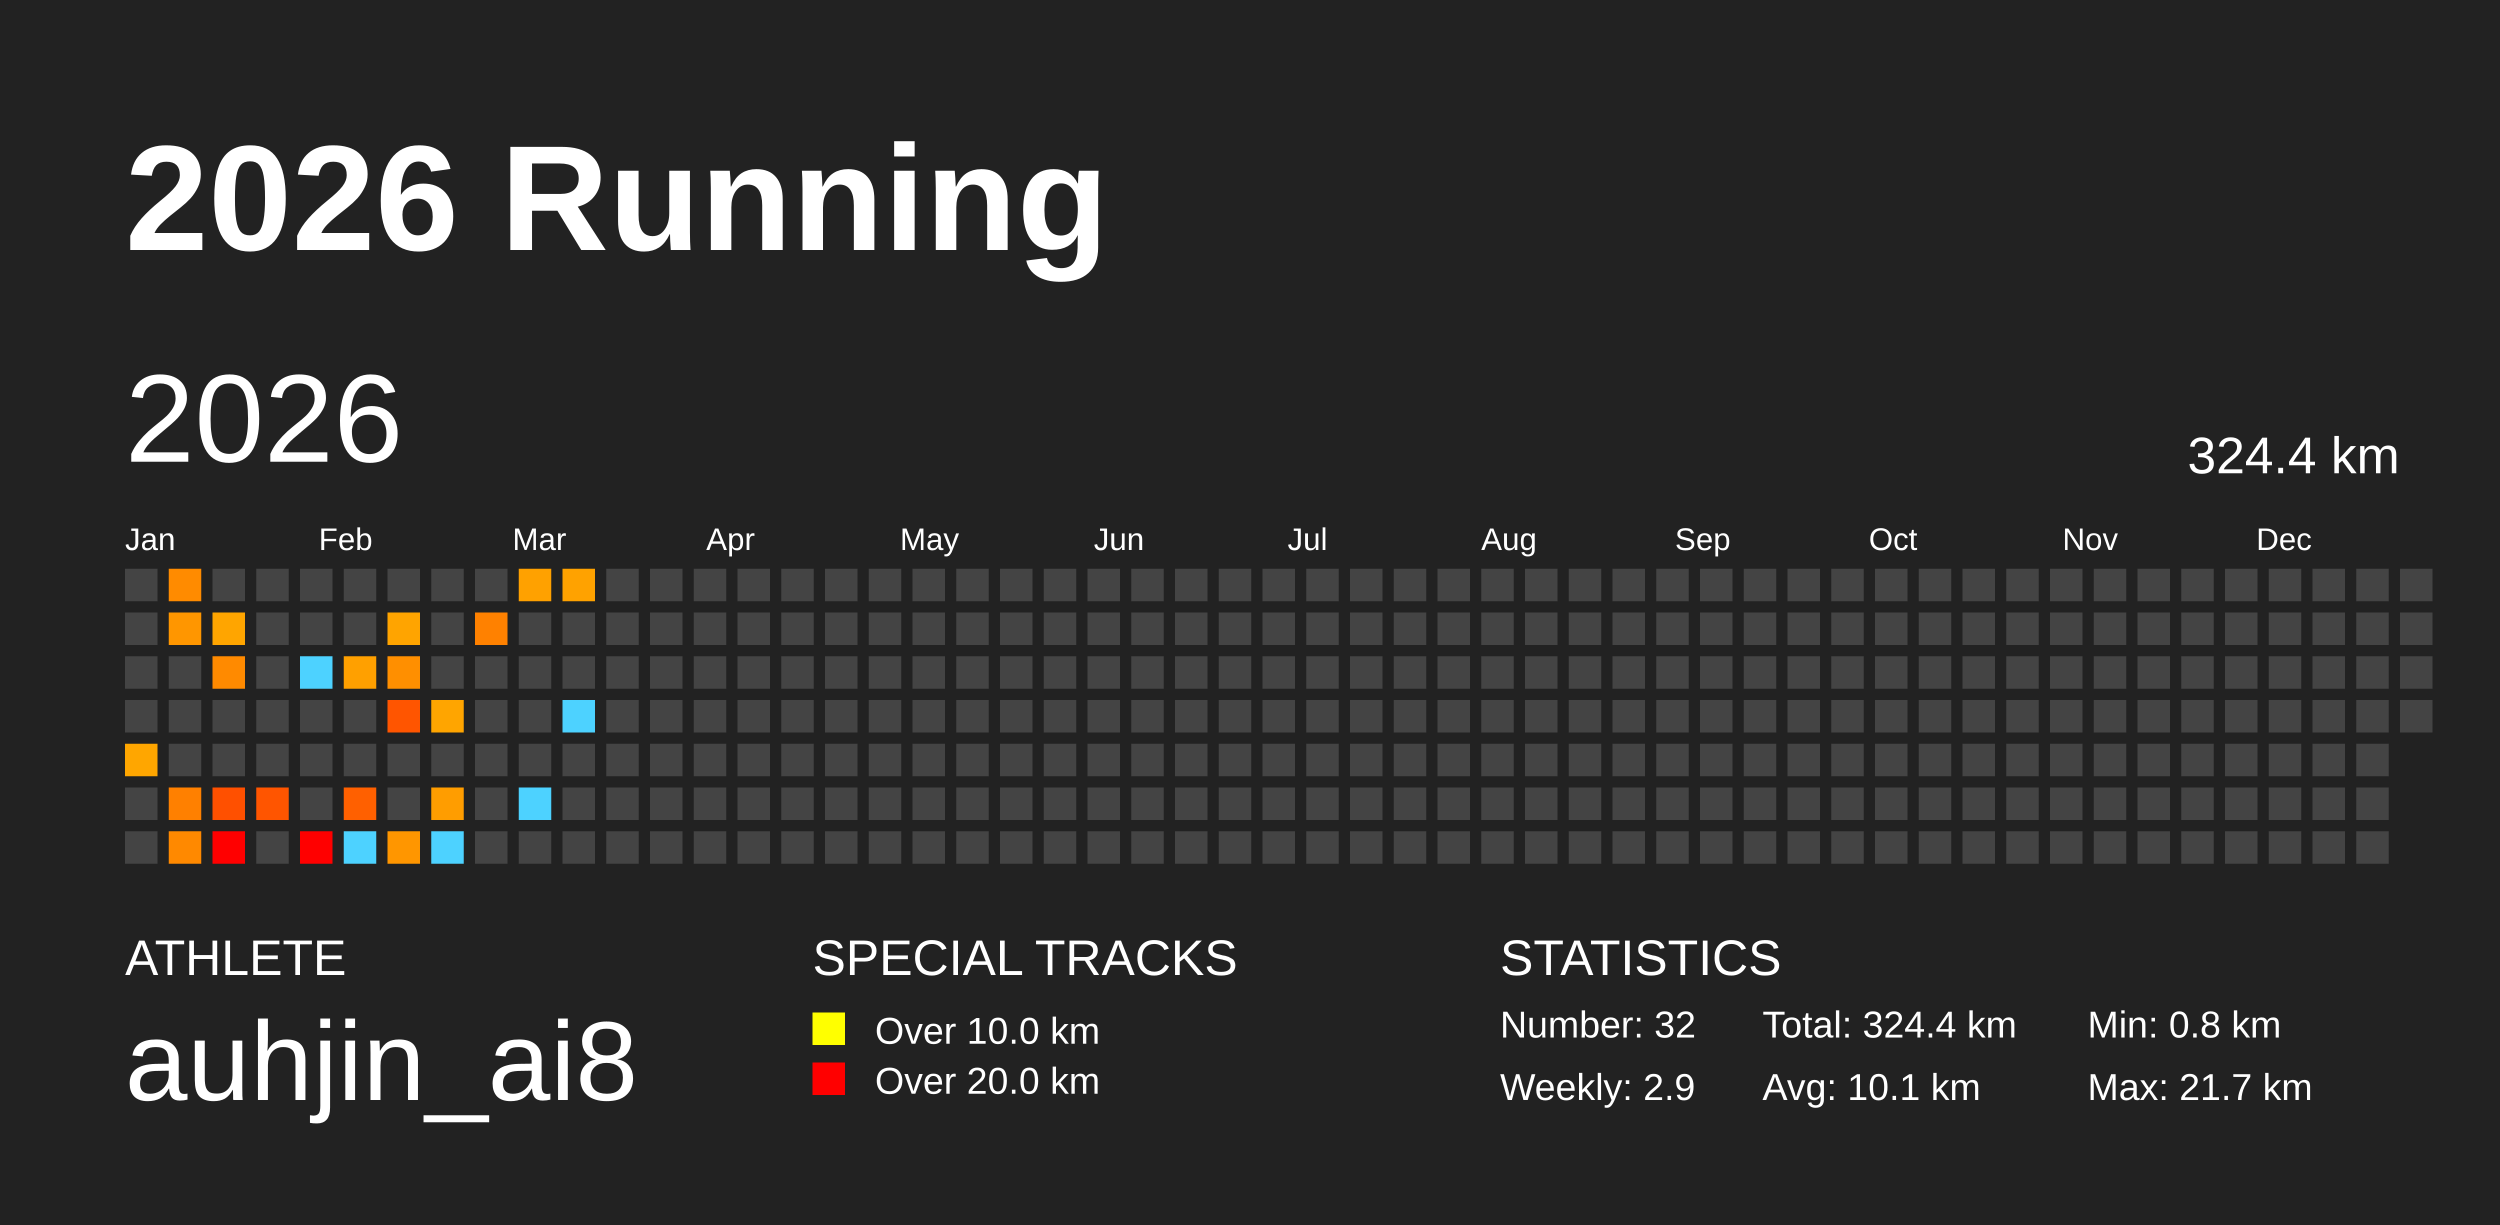
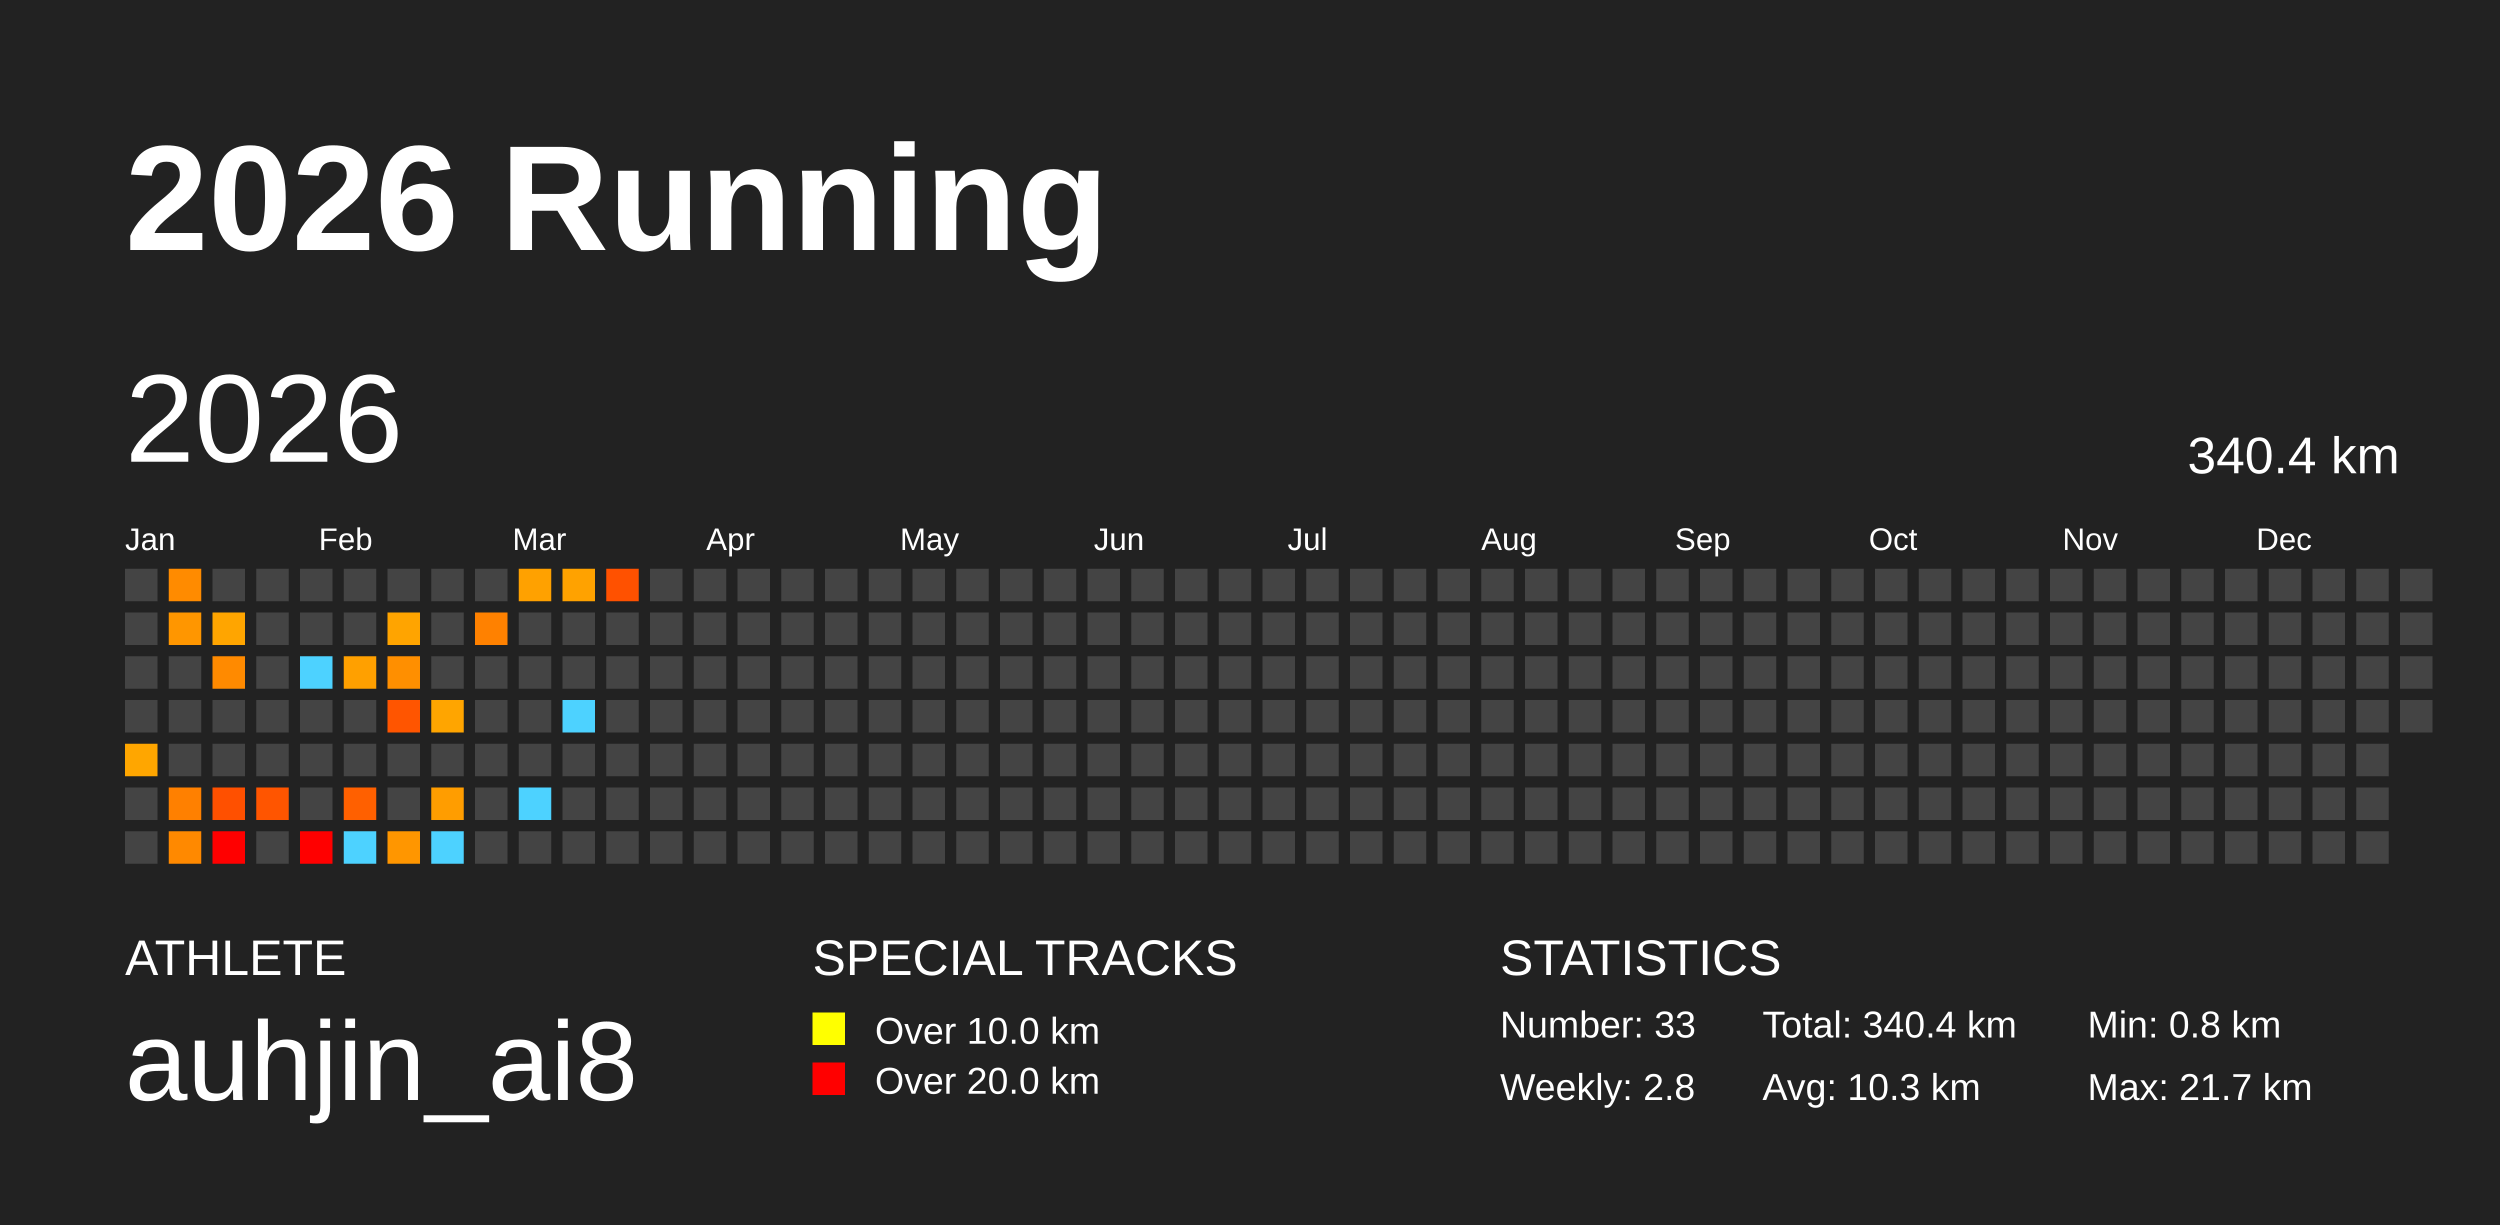
<svg xmlns="http://www.w3.org/2000/svg" baseProfile="full" height="98mm" version="1.1" viewBox="0,0,200,98" width="200mm">
  <defs />
  <rect fill="#222222" height="98" width="200" x="0" y="0" />
  <text fill="#FFFFFF" style="font-size:12px; font-family:Arial; font-weight:bold;" x="10" y="20">2026 Running</text>
  <text fill="#FFFFFF" style="font-size:4px; font-family:Arial" x="10" y="78">ATHLETE</text>
  <text fill="#FFFFFF" style="font-size:9px; font-family:Arial" x="10" y="88">auhjin_ai8</text>
  <text fill="#FFFFFF" style="font-size:4px; font-family:Arial" x="65" y="78">SPECIAL TRACKS</text>
  <rect fill="yellow" height="2.6" width="2.6" x="65" y="81" />
  <text fill="#FFFFFF" style="font-size:3px; font-family:Arial" x="70" y="83.5">Over 10.0 km</text>
  <rect fill="red" height="2.6" width="2.6" x="65" y="85" />
  <text fill="#FFFFFF" style="font-size:3px; font-family:Arial" x="70" y="87.5">Over 20.0 km</text>
  <text fill="#FFFFFF" style="font-size:4px; font-family:Arial" x="120" y="78">STATISTICS</text>
-   <text fill="#FFFFFF" style="font-size:3px; font-family:Arial" x="120" y="83">Number: 32</text>
-   <text fill="#FFFFFF" style="font-size:3px; font-family:Arial" x="120" y="88">Weekly: 2.9</text>
-   <text fill="#FFFFFF" style="font-size:3px; font-family:Arial" x="141" y="83">Total: 324.4 km</text>
-   <text fill="#FFFFFF" style="font-size:3px; font-family:Arial" x="141" y="88">Avg: 10.1 km</text>
+   <text fill="#FFFFFF" style="font-size:3px; font-family:Arial" x="120" y="83">Number: 33</text>
+   <text fill="#FFFFFF" style="font-size:3px; font-family:Arial" x="120" y="88">Weekly: 2.8</text>
+   <text fill="#FFFFFF" style="font-size:3px; font-family:Arial" x="141" y="83">Total: 340.4 km</text>
+   <text fill="#FFFFFF" style="font-size:3px; font-family:Arial" x="141" y="88">Avg: 10.3 km</text>
  <text fill="#FFFFFF" style="font-size:3px; font-family:Arial" x="167" y="83">Min: 0.8 km</text>
  <text fill="#FFFFFF" style="font-size:3px; font-family:Arial" x="167" y="88">Max: 21.7 km</text>
  <text dominant-baseline="hanging" fill="#FFFFFF" style="font-size:10.0px; font-family:Arial;" x="10" y="30">2026</text>
-   <text dominant-baseline="hanging" fill="#FFFFFF" style="font-size:4.125px; font-family:Arial;" x="175" y="35">324.4 km</text>
+   <text dominant-baseline="hanging" fill="#FFFFFF" style="font-size:4.125px; font-family:Arial;" x="175" y="35">340.4 km</text>
  <text fill="#FFFFFF" style="font-size:2.5px; font-family:Arial" x="10.0" y="44">Jan</text>
  <text fill="#FFFFFF" style="font-size:2.5px; font-family:Arial" x="25.5" y="44">Feb</text>
  <text fill="#FFFFFF" style="font-size:2.5px; font-family:Arial" x="41.0" y="44">Mar</text>
  <text fill="#FFFFFF" style="font-size:2.5px; font-family:Arial" x="56.5" y="44">Apr</text>
  <text fill="#FFFFFF" style="font-size:2.5px; font-family:Arial" x="72.0" y="44">May</text>
  <text fill="#FFFFFF" style="font-size:2.5px; font-family:Arial" x="87.5" y="44">Jun</text>
  <text fill="#FFFFFF" style="font-size:2.5px; font-family:Arial" x="103.0" y="44">Jul</text>
  <text fill="#FFFFFF" style="font-size:2.5px; font-family:Arial" x="118.5" y="44">Aug</text>
  <text fill="#FFFFFF" style="font-size:2.5px; font-family:Arial" x="134.0" y="44">Sep</text>
  <text fill="#FFFFFF" style="font-size:2.5px; font-family:Arial" x="149.5" y="44">Oct</text>
  <text fill="#FFFFFF" style="font-size:2.5px; font-family:Arial" x="165.0" y="44">Nov</text>
  <text fill="#FFFFFF" style="font-size:2.5px; font-family:Arial" x="180.5" y="44">Dec</text>
  <rect fill="#444444" height="2.6" width="2.6" x="10.0" y="45.5" />
  <rect fill="#444444" height="2.6" width="2.6" x="10.0" y="49.0" />
  <rect fill="#444444" height="2.6" width="2.6" x="10.0" y="52.5" />
  <rect fill="#444444" height="2.6" width="2.6" x="10.0" y="56.0" />
  <rect fill="#ffa600" height="2.6" width="2.6" x="10.0" y="59.5" />
  <rect fill="#444444" height="2.6" width="2.6" x="10.0" y="63.0" />
  <rect fill="#444444" height="2.6" width="2.6" x="10.0" y="66.5" />
  <rect fill="#ff8b00" height="2.6" width="2.6" x="13.5" y="45.5" />
  <rect fill="#ff9600" height="2.6" width="2.6" x="13.5" y="49.0" />
  <rect fill="#444444" height="2.6" width="2.6" x="13.5" y="52.5" />
  <rect fill="#444444" height="2.6" width="2.6" x="13.5" y="56.0" />
  <rect fill="#444444" height="2.6" width="2.6" x="13.5" y="59.5" />
  <rect fill="#ff8000" height="2.6" width="2.6" x="13.5" y="63.0" />
  <rect fill="#ff8900" height="2.6" width="2.6" x="13.5" y="66.5" />
  <rect fill="#444444" height="2.6" width="2.6" x="17.0" y="45.5" />
  <rect fill="#ffa500" height="2.6" width="2.6" x="17.0" y="49.0" />
  <rect fill="#ff8a00" height="2.6" width="2.6" x="17.0" y="52.5" />
  <rect fill="#444444" height="2.6" width="2.6" x="17.0" y="56.0" />
  <rect fill="#444444" height="2.6" width="2.6" x="17.0" y="59.5" />
  <rect fill="#ff5000" height="2.6" width="2.6" x="17.0" y="63.0" />
  <rect fill="red" height="2.6" width="2.6" x="17.0" y="66.5" />
  <rect fill="#444444" height="2.6" width="2.6" x="20.5" y="45.5" />
  <rect fill="#444444" height="2.6" width="2.6" x="20.5" y="49.0" />
  <rect fill="#444444" height="2.6" width="2.6" x="20.5" y="52.5" />
  <rect fill="#444444" height="2.6" width="2.6" x="20.5" y="56.0" />
  <rect fill="#444444" height="2.6" width="2.6" x="20.5" y="59.5" />
  <rect fill="#ff5500" height="2.6" width="2.6" x="20.5" y="63.0" />
  <rect fill="#444444" height="2.6" width="2.6" x="20.5" y="66.5" />
  <rect fill="#444444" height="2.6" width="2.6" x="24.0" y="45.5" />
  <rect fill="#444444" height="2.6" width="2.6" x="24.0" y="49.0" />
  <rect fill="#4dd2ff" height="2.6" width="2.6" x="24.0" y="52.5" />
  <rect fill="#444444" height="2.6" width="2.6" x="24.0" y="56.0" />
  <rect fill="#444444" height="2.6" width="2.6" x="24.0" y="59.5" />
  <rect fill="#444444" height="2.6" width="2.6" x="24.0" y="63.0" />
  <rect fill="red" height="2.6" width="2.6" x="24.0" y="66.5" />
  <rect fill="#444444" height="2.6" width="2.6" x="27.5" y="45.5" />
  <rect fill="#444444" height="2.6" width="2.6" x="27.5" y="49.0" />
  <rect fill="#ffa000" height="2.6" width="2.6" x="27.5" y="52.5" />
  <rect fill="#444444" height="2.6" width="2.6" x="27.5" y="56.0" />
  <rect fill="#444444" height="2.6" width="2.6" x="27.5" y="59.5" />
  <rect fill="#ff6000" height="2.6" width="2.6" x="27.5" y="63.0" />
  <rect fill="#4dd2ff" height="2.6" width="2.6" x="27.5" y="66.5" />
  <rect fill="#444444" height="2.6" width="2.6" x="31.0" y="45.5" />
  <rect fill="#ffa400" height="2.6" width="2.6" x="31.0" y="49.0" />
  <rect fill="#ff8f00" height="2.6" width="2.6" x="31.0" y="52.5" />
  <rect fill="#ff5500" height="2.6" width="2.6" x="31.0" y="56.0" />
  <rect fill="#444444" height="2.6" width="2.6" x="31.0" y="59.5" />
  <rect fill="#444444" height="2.6" width="2.6" x="31.0" y="63.0" />
  <rect fill="#ff9600" height="2.6" width="2.6" x="31.0" y="66.5" />
  <rect fill="#444444" height="2.6" width="2.6" x="34.5" y="45.5" />
  <rect fill="#444444" height="2.6" width="2.6" x="34.5" y="49.0" />
  <rect fill="#444444" height="2.6" width="2.6" x="34.5" y="52.5" />
  <rect fill="#ffa500" height="2.6" width="2.6" x="34.5" y="56.0" />
  <rect fill="#444444" height="2.6" width="2.6" x="34.5" y="59.5" />
  <rect fill="#ff9d00" height="2.6" width="2.6" x="34.5" y="63.0" />
  <rect fill="#4dd2ff" height="2.6" width="2.6" x="34.5" y="66.5" />
  <rect fill="#444444" height="2.6" width="2.6" x="38.0" y="45.5" />
  <rect fill="#ff8100" height="2.6" width="2.6" x="38.0" y="49.0" />
  <rect fill="#444444" height="2.6" width="2.6" x="38.0" y="52.5" />
  <rect fill="#444444" height="2.6" width="2.6" x="38.0" y="56.0" />
  <rect fill="#444444" height="2.6" width="2.6" x="38.0" y="59.5" />
  <rect fill="#444444" height="2.6" width="2.6" x="38.0" y="63.0" />
  <rect fill="#444444" height="2.6" width="2.6" x="38.0" y="66.5" />
  <rect fill="#ffa100" height="2.6" width="2.6" x="41.5" y="45.5" />
  <rect fill="#444444" height="2.6" width="2.6" x="41.5" y="49.0" />
  <rect fill="#444444" height="2.6" width="2.6" x="41.5" y="52.5" />
  <rect fill="#444444" height="2.6" width="2.6" x="41.5" y="56.0" />
  <rect fill="#444444" height="2.6" width="2.6" x="41.5" y="59.5" />
  <rect fill="#4dd2ff" height="2.6" width="2.6" x="41.5" y="63.0" />
  <rect fill="#444444" height="2.6" width="2.6" x="41.5" y="66.5" />
  <rect fill="#ffa200" height="2.6" width="2.6" x="45.0" y="45.5" />
  <rect fill="#444444" height="2.6" width="2.6" x="45.0" y="49.0" />
  <rect fill="#444444" height="2.6" width="2.6" x="45.0" y="52.5" />
  <rect fill="#4dd2ff" height="2.6" width="2.6" x="45.0" y="56.0" />
  <rect fill="#444444" height="2.6" width="2.6" x="45.0" y="59.5" />
  <rect fill="#444444" height="2.6" width="2.6" x="45.0" y="63.0" />
  <rect fill="#444444" height="2.6" width="2.6" x="45.0" y="66.5" />
-   <rect fill="#444444" height="2.6" width="2.6" x="48.5" y="45.5" />
+   <rect fill="#ff5100" height="2.6" width="2.6" x="48.5" y="45.5" />
  <rect fill="#444444" height="2.6" width="2.6" x="48.5" y="49.0" />
  <rect fill="#444444" height="2.6" width="2.6" x="48.5" y="52.5" />
  <rect fill="#444444" height="2.6" width="2.6" x="48.5" y="56.0" />
  <rect fill="#444444" height="2.6" width="2.6" x="48.5" y="59.5" />
  <rect fill="#444444" height="2.6" width="2.6" x="48.5" y="63.0" />
  <rect fill="#444444" height="2.6" width="2.6" x="48.5" y="66.5" />
  <rect fill="#444444" height="2.6" width="2.6" x="52.0" y="45.5" />
  <rect fill="#444444" height="2.6" width="2.6" x="52.0" y="49.0" />
  <rect fill="#444444" height="2.6" width="2.6" x="52.0" y="52.5" />
  <rect fill="#444444" height="2.6" width="2.6" x="52.0" y="56.0" />
  <rect fill="#444444" height="2.6" width="2.6" x="52.0" y="59.5" />
  <rect fill="#444444" height="2.6" width="2.6" x="52.0" y="63.0" />
  <rect fill="#444444" height="2.6" width="2.6" x="52.0" y="66.5" />
  <rect fill="#444444" height="2.6" width="2.6" x="55.5" y="45.5" />
  <rect fill="#444444" height="2.6" width="2.6" x="55.5" y="49.0" />
  <rect fill="#444444" height="2.6" width="2.6" x="55.5" y="52.5" />
  <rect fill="#444444" height="2.6" width="2.6" x="55.5" y="56.0" />
  <rect fill="#444444" height="2.6" width="2.6" x="55.5" y="59.5" />
  <rect fill="#444444" height="2.6" width="2.6" x="55.5" y="63.0" />
  <rect fill="#444444" height="2.6" width="2.6" x="55.5" y="66.5" />
  <rect fill="#444444" height="2.6" width="2.6" x="59.0" y="45.5" />
  <rect fill="#444444" height="2.6" width="2.6" x="59.0" y="49.0" />
  <rect fill="#444444" height="2.6" width="2.6" x="59.0" y="52.5" />
  <rect fill="#444444" height="2.6" width="2.6" x="59.0" y="56.0" />
  <rect fill="#444444" height="2.6" width="2.6" x="59.0" y="59.5" />
  <rect fill="#444444" height="2.6" width="2.6" x="59.0" y="63.0" />
  <rect fill="#444444" height="2.6" width="2.6" x="59.0" y="66.5" />
  <rect fill="#444444" height="2.6" width="2.6" x="62.5" y="45.5" />
  <rect fill="#444444" height="2.6" width="2.6" x="62.5" y="49.0" />
  <rect fill="#444444" height="2.6" width="2.6" x="62.5" y="52.5" />
  <rect fill="#444444" height="2.6" width="2.6" x="62.5" y="56.0" />
  <rect fill="#444444" height="2.6" width="2.6" x="62.5" y="59.5" />
  <rect fill="#444444" height="2.6" width="2.6" x="62.5" y="63.0" />
  <rect fill="#444444" height="2.6" width="2.6" x="62.5" y="66.5" />
  <rect fill="#444444" height="2.6" width="2.6" x="66.0" y="45.5" />
  <rect fill="#444444" height="2.6" width="2.6" x="66.0" y="49.0" />
  <rect fill="#444444" height="2.6" width="2.6" x="66.0" y="52.5" />
  <rect fill="#444444" height="2.6" width="2.6" x="66.0" y="56.0" />
  <rect fill="#444444" height="2.6" width="2.6" x="66.0" y="59.5" />
  <rect fill="#444444" height="2.6" width="2.6" x="66.0" y="63.0" />
  <rect fill="#444444" height="2.6" width="2.6" x="66.0" y="66.5" />
  <rect fill="#444444" height="2.6" width="2.6" x="69.5" y="45.5" />
  <rect fill="#444444" height="2.6" width="2.6" x="69.5" y="49.0" />
  <rect fill="#444444" height="2.6" width="2.6" x="69.5" y="52.5" />
  <rect fill="#444444" height="2.6" width="2.6" x="69.5" y="56.0" />
  <rect fill="#444444" height="2.6" width="2.6" x="69.5" y="59.5" />
  <rect fill="#444444" height="2.6" width="2.6" x="69.5" y="63.0" />
  <rect fill="#444444" height="2.6" width="2.6" x="69.5" y="66.5" />
  <rect fill="#444444" height="2.6" width="2.6" x="73.0" y="45.5" />
  <rect fill="#444444" height="2.6" width="2.6" x="73.0" y="49.0" />
  <rect fill="#444444" height="2.6" width="2.6" x="73.0" y="52.5" />
  <rect fill="#444444" height="2.6" width="2.6" x="73.0" y="56.0" />
  <rect fill="#444444" height="2.6" width="2.6" x="73.0" y="59.5" />
  <rect fill="#444444" height="2.6" width="2.6" x="73.0" y="63.0" />
  <rect fill="#444444" height="2.6" width="2.6" x="73.0" y="66.5" />
  <rect fill="#444444" height="2.6" width="2.6" x="76.5" y="45.5" />
  <rect fill="#444444" height="2.6" width="2.6" x="76.5" y="49.0" />
  <rect fill="#444444" height="2.6" width="2.6" x="76.5" y="52.5" />
  <rect fill="#444444" height="2.6" width="2.6" x="76.5" y="56.0" />
  <rect fill="#444444" height="2.6" width="2.6" x="76.5" y="59.5" />
  <rect fill="#444444" height="2.6" width="2.6" x="76.5" y="63.0" />
  <rect fill="#444444" height="2.6" width="2.6" x="76.5" y="66.5" />
  <rect fill="#444444" height="2.6" width="2.6" x="80.0" y="45.5" />
  <rect fill="#444444" height="2.6" width="2.6" x="80.0" y="49.0" />
  <rect fill="#444444" height="2.6" width="2.6" x="80.0" y="52.5" />
  <rect fill="#444444" height="2.6" width="2.6" x="80.0" y="56.0" />
  <rect fill="#444444" height="2.6" width="2.6" x="80.0" y="59.5" />
  <rect fill="#444444" height="2.6" width="2.6" x="80.0" y="63.0" />
  <rect fill="#444444" height="2.6" width="2.6" x="80.0" y="66.5" />
  <rect fill="#444444" height="2.6" width="2.6" x="83.5" y="45.5" />
  <rect fill="#444444" height="2.6" width="2.6" x="83.5" y="49.0" />
  <rect fill="#444444" height="2.6" width="2.6" x="83.5" y="52.5" />
  <rect fill="#444444" height="2.6" width="2.6" x="83.5" y="56.0" />
  <rect fill="#444444" height="2.6" width="2.6" x="83.5" y="59.5" />
  <rect fill="#444444" height="2.6" width="2.6" x="83.5" y="63.0" />
  <rect fill="#444444" height="2.6" width="2.6" x="83.5" y="66.5" />
  <rect fill="#444444" height="2.6" width="2.6" x="87.0" y="45.5" />
  <rect fill="#444444" height="2.6" width="2.6" x="87.0" y="49.0" />
  <rect fill="#444444" height="2.6" width="2.6" x="87.0" y="52.5" />
  <rect fill="#444444" height="2.6" width="2.6" x="87.0" y="56.0" />
  <rect fill="#444444" height="2.6" width="2.6" x="87.0" y="59.5" />
  <rect fill="#444444" height="2.6" width="2.6" x="87.0" y="63.0" />
  <rect fill="#444444" height="2.6" width="2.6" x="87.0" y="66.5" />
  <rect fill="#444444" height="2.6" width="2.6" x="90.5" y="45.5" />
  <rect fill="#444444" height="2.6" width="2.6" x="90.5" y="49.0" />
  <rect fill="#444444" height="2.6" width="2.6" x="90.5" y="52.5" />
  <rect fill="#444444" height="2.6" width="2.6" x="90.5" y="56.0" />
  <rect fill="#444444" height="2.6" width="2.6" x="90.5" y="59.5" />
  <rect fill="#444444" height="2.6" width="2.6" x="90.5" y="63.0" />
  <rect fill="#444444" height="2.6" width="2.6" x="90.5" y="66.5" />
  <rect fill="#444444" height="2.6" width="2.6" x="94.0" y="45.5" />
  <rect fill="#444444" height="2.6" width="2.6" x="94.0" y="49.0" />
  <rect fill="#444444" height="2.6" width="2.6" x="94.0" y="52.5" />
  <rect fill="#444444" height="2.6" width="2.6" x="94.0" y="56.0" />
  <rect fill="#444444" height="2.6" width="2.6" x="94.0" y="59.5" />
  <rect fill="#444444" height="2.6" width="2.6" x="94.0" y="63.0" />
  <rect fill="#444444" height="2.6" width="2.6" x="94.0" y="66.5" />
  <rect fill="#444444" height="2.6" width="2.6" x="97.5" y="45.5" />
  <rect fill="#444444" height="2.6" width="2.6" x="97.5" y="49.0" />
  <rect fill="#444444" height="2.6" width="2.6" x="97.5" y="52.5" />
  <rect fill="#444444" height="2.6" width="2.6" x="97.5" y="56.0" />
  <rect fill="#444444" height="2.6" width="2.6" x="97.5" y="59.5" />
  <rect fill="#444444" height="2.6" width="2.6" x="97.5" y="63.0" />
  <rect fill="#444444" height="2.6" width="2.6" x="97.5" y="66.5" />
  <rect fill="#444444" height="2.6" width="2.6" x="101.0" y="45.5" />
  <rect fill="#444444" height="2.6" width="2.6" x="101.0" y="49.0" />
  <rect fill="#444444" height="2.6" width="2.6" x="101.0" y="52.5" />
  <rect fill="#444444" height="2.6" width="2.6" x="101.0" y="56.0" />
  <rect fill="#444444" height="2.6" width="2.6" x="101.0" y="59.5" />
  <rect fill="#444444" height="2.6" width="2.6" x="101.0" y="63.0" />
  <rect fill="#444444" height="2.6" width="2.6" x="101.0" y="66.5" />
  <rect fill="#444444" height="2.6" width="2.6" x="104.5" y="45.5" />
  <rect fill="#444444" height="2.6" width="2.6" x="104.5" y="49.0" />
  <rect fill="#444444" height="2.6" width="2.6" x="104.5" y="52.5" />
  <rect fill="#444444" height="2.6" width="2.6" x="104.5" y="56.0" />
  <rect fill="#444444" height="2.6" width="2.6" x="104.5" y="59.5" />
  <rect fill="#444444" height="2.6" width="2.6" x="104.5" y="63.0" />
  <rect fill="#444444" height="2.6" width="2.6" x="104.5" y="66.5" />
  <rect fill="#444444" height="2.6" width="2.6" x="108.0" y="45.5" />
  <rect fill="#444444" height="2.6" width="2.6" x="108.0" y="49.0" />
  <rect fill="#444444" height="2.6" width="2.6" x="108.0" y="52.5" />
  <rect fill="#444444" height="2.6" width="2.6" x="108.0" y="56.0" />
  <rect fill="#444444" height="2.6" width="2.6" x="108.0" y="59.5" />
  <rect fill="#444444" height="2.6" width="2.6" x="108.0" y="63.0" />
  <rect fill="#444444" height="2.6" width="2.6" x="108.0" y="66.5" />
  <rect fill="#444444" height="2.6" width="2.6" x="111.5" y="45.5" />
  <rect fill="#444444" height="2.6" width="2.6" x="111.5" y="49.0" />
  <rect fill="#444444" height="2.6" width="2.6" x="111.5" y="52.5" />
  <rect fill="#444444" height="2.6" width="2.6" x="111.5" y="56.0" />
  <rect fill="#444444" height="2.6" width="2.6" x="111.5" y="59.5" />
  <rect fill="#444444" height="2.6" width="2.6" x="111.5" y="63.0" />
  <rect fill="#444444" height="2.6" width="2.6" x="111.5" y="66.5" />
  <rect fill="#444444" height="2.6" width="2.6" x="115.0" y="45.5" />
  <rect fill="#444444" height="2.6" width="2.6" x="115.0" y="49.0" />
  <rect fill="#444444" height="2.6" width="2.6" x="115.0" y="52.5" />
  <rect fill="#444444" height="2.6" width="2.6" x="115.0" y="56.0" />
  <rect fill="#444444" height="2.6" width="2.6" x="115.0" y="59.5" />
  <rect fill="#444444" height="2.6" width="2.6" x="115.0" y="63.0" />
  <rect fill="#444444" height="2.6" width="2.6" x="115.0" y="66.5" />
  <rect fill="#444444" height="2.6" width="2.6" x="118.5" y="45.5" />
  <rect fill="#444444" height="2.6" width="2.6" x="118.5" y="49.0" />
  <rect fill="#444444" height="2.6" width="2.6" x="118.5" y="52.5" />
  <rect fill="#444444" height="2.6" width="2.6" x="118.5" y="56.0" />
  <rect fill="#444444" height="2.6" width="2.6" x="118.5" y="59.5" />
  <rect fill="#444444" height="2.6" width="2.6" x="118.5" y="63.0" />
  <rect fill="#444444" height="2.6" width="2.6" x="118.5" y="66.5" />
  <rect fill="#444444" height="2.6" width="2.6" x="122.0" y="45.5" />
  <rect fill="#444444" height="2.6" width="2.6" x="122.0" y="49.0" />
  <rect fill="#444444" height="2.6" width="2.6" x="122.0" y="52.5" />
  <rect fill="#444444" height="2.6" width="2.6" x="122.0" y="56.0" />
  <rect fill="#444444" height="2.6" width="2.6" x="122.0" y="59.5" />
  <rect fill="#444444" height="2.6" width="2.6" x="122.0" y="63.0" />
  <rect fill="#444444" height="2.6" width="2.6" x="122.0" y="66.5" />
  <rect fill="#444444" height="2.6" width="2.6" x="125.5" y="45.5" />
  <rect fill="#444444" height="2.6" width="2.6" x="125.5" y="49.0" />
  <rect fill="#444444" height="2.6" width="2.6" x="125.5" y="52.5" />
  <rect fill="#444444" height="2.6" width="2.6" x="125.5" y="56.0" />
  <rect fill="#444444" height="2.6" width="2.6" x="125.5" y="59.5" />
  <rect fill="#444444" height="2.6" width="2.6" x="125.5" y="63.0" />
  <rect fill="#444444" height="2.6" width="2.6" x="125.5" y="66.5" />
  <rect fill="#444444" height="2.6" width="2.6" x="129.0" y="45.5" />
  <rect fill="#444444" height="2.6" width="2.6" x="129.0" y="49.0" />
  <rect fill="#444444" height="2.6" width="2.6" x="129.0" y="52.5" />
  <rect fill="#444444" height="2.6" width="2.6" x="129.0" y="56.0" />
  <rect fill="#444444" height="2.6" width="2.6" x="129.0" y="59.5" />
  <rect fill="#444444" height="2.6" width="2.6" x="129.0" y="63.0" />
  <rect fill="#444444" height="2.6" width="2.6" x="129.0" y="66.5" />
  <rect fill="#444444" height="2.6" width="2.6" x="132.5" y="45.5" />
  <rect fill="#444444" height="2.6" width="2.6" x="132.5" y="49.0" />
  <rect fill="#444444" height="2.6" width="2.6" x="132.5" y="52.5" />
  <rect fill="#444444" height="2.6" width="2.6" x="132.5" y="56.0" />
  <rect fill="#444444" height="2.6" width="2.6" x="132.5" y="59.5" />
  <rect fill="#444444" height="2.6" width="2.6" x="132.5" y="63.0" />
  <rect fill="#444444" height="2.6" width="2.6" x="132.5" y="66.5" />
  <rect fill="#444444" height="2.6" width="2.6" x="136.0" y="45.5" />
  <rect fill="#444444" height="2.6" width="2.6" x="136.0" y="49.0" />
  <rect fill="#444444" height="2.6" width="2.6" x="136.0" y="52.5" />
  <rect fill="#444444" height="2.6" width="2.6" x="136.0" y="56.0" />
  <rect fill="#444444" height="2.6" width="2.6" x="136.0" y="59.5" />
  <rect fill="#444444" height="2.6" width="2.6" x="136.0" y="63.0" />
  <rect fill="#444444" height="2.6" width="2.6" x="136.0" y="66.5" />
  <rect fill="#444444" height="2.6" width="2.6" x="139.5" y="45.5" />
  <rect fill="#444444" height="2.6" width="2.6" x="139.5" y="49.0" />
  <rect fill="#444444" height="2.6" width="2.6" x="139.5" y="52.5" />
  <rect fill="#444444" height="2.6" width="2.6" x="139.5" y="56.0" />
  <rect fill="#444444" height="2.6" width="2.6" x="139.5" y="59.5" />
  <rect fill="#444444" height="2.6" width="2.6" x="139.5" y="63.0" />
  <rect fill="#444444" height="2.6" width="2.6" x="139.5" y="66.5" />
  <rect fill="#444444" height="2.6" width="2.6" x="143.0" y="45.5" />
  <rect fill="#444444" height="2.6" width="2.6" x="143.0" y="49.0" />
  <rect fill="#444444" height="2.6" width="2.6" x="143.0" y="52.5" />
  <rect fill="#444444" height="2.6" width="2.6" x="143.0" y="56.0" />
  <rect fill="#444444" height="2.6" width="2.6" x="143.0" y="59.5" />
  <rect fill="#444444" height="2.6" width="2.6" x="143.0" y="63.0" />
  <rect fill="#444444" height="2.6" width="2.6" x="143.0" y="66.5" />
  <rect fill="#444444" height="2.6" width="2.6" x="146.5" y="45.5" />
  <rect fill="#444444" height="2.6" width="2.6" x="146.5" y="49.0" />
  <rect fill="#444444" height="2.6" width="2.6" x="146.5" y="52.5" />
  <rect fill="#444444" height="2.6" width="2.6" x="146.5" y="56.0" />
  <rect fill="#444444" height="2.6" width="2.6" x="146.5" y="59.5" />
  <rect fill="#444444" height="2.6" width="2.6" x="146.5" y="63.0" />
  <rect fill="#444444" height="2.6" width="2.6" x="146.5" y="66.5" />
  <rect fill="#444444" height="2.6" width="2.6" x="150.0" y="45.5" />
  <rect fill="#444444" height="2.6" width="2.6" x="150.0" y="49.0" />
  <rect fill="#444444" height="2.6" width="2.6" x="150.0" y="52.5" />
  <rect fill="#444444" height="2.6" width="2.6" x="150.0" y="56.0" />
  <rect fill="#444444" height="2.6" width="2.6" x="150.0" y="59.5" />
  <rect fill="#444444" height="2.6" width="2.6" x="150.0" y="63.0" />
  <rect fill="#444444" height="2.6" width="2.6" x="150.0" y="66.5" />
  <rect fill="#444444" height="2.6" width="2.6" x="153.5" y="45.5" />
  <rect fill="#444444" height="2.6" width="2.6" x="153.5" y="49.0" />
  <rect fill="#444444" height="2.6" width="2.6" x="153.5" y="52.5" />
  <rect fill="#444444" height="2.6" width="2.6" x="153.5" y="56.0" />
  <rect fill="#444444" height="2.6" width="2.6" x="153.5" y="59.5" />
  <rect fill="#444444" height="2.6" width="2.6" x="153.5" y="63.0" />
  <rect fill="#444444" height="2.6" width="2.6" x="153.5" y="66.5" />
  <rect fill="#444444" height="2.6" width="2.6" x="157.0" y="45.5" />
  <rect fill="#444444" height="2.6" width="2.6" x="157.0" y="49.0" />
  <rect fill="#444444" height="2.6" width="2.6" x="157.0" y="52.5" />
  <rect fill="#444444" height="2.6" width="2.6" x="157.0" y="56.0" />
  <rect fill="#444444" height="2.6" width="2.6" x="157.0" y="59.5" />
  <rect fill="#444444" height="2.6" width="2.6" x="157.0" y="63.0" />
  <rect fill="#444444" height="2.6" width="2.6" x="157.0" y="66.5" />
  <rect fill="#444444" height="2.6" width="2.6" x="160.5" y="45.5" />
  <rect fill="#444444" height="2.6" width="2.6" x="160.5" y="49.0" />
  <rect fill="#444444" height="2.6" width="2.6" x="160.5" y="52.5" />
  <rect fill="#444444" height="2.6" width="2.6" x="160.5" y="56.0" />
  <rect fill="#444444" height="2.6" width="2.6" x="160.5" y="59.5" />
  <rect fill="#444444" height="2.6" width="2.6" x="160.5" y="63.0" />
  <rect fill="#444444" height="2.6" width="2.6" x="160.5" y="66.5" />
  <rect fill="#444444" height="2.6" width="2.6" x="164.0" y="45.5" />
  <rect fill="#444444" height="2.6" width="2.6" x="164.0" y="49.0" />
  <rect fill="#444444" height="2.6" width="2.6" x="164.0" y="52.5" />
  <rect fill="#444444" height="2.6" width="2.6" x="164.0" y="56.0" />
  <rect fill="#444444" height="2.6" width="2.6" x="164.0" y="59.5" />
  <rect fill="#444444" height="2.6" width="2.6" x="164.0" y="63.0" />
  <rect fill="#444444" height="2.6" width="2.6" x="164.0" y="66.5" />
  <rect fill="#444444" height="2.6" width="2.6" x="167.5" y="45.5" />
  <rect fill="#444444" height="2.6" width="2.6" x="167.5" y="49.0" />
  <rect fill="#444444" height="2.6" width="2.6" x="167.5" y="52.5" />
  <rect fill="#444444" height="2.6" width="2.6" x="167.5" y="56.0" />
  <rect fill="#444444" height="2.6" width="2.6" x="167.5" y="59.5" />
  <rect fill="#444444" height="2.6" width="2.6" x="167.5" y="63.0" />
  <rect fill="#444444" height="2.6" width="2.6" x="167.5" y="66.5" />
  <rect fill="#444444" height="2.6" width="2.6" x="171.0" y="45.5" />
  <rect fill="#444444" height="2.6" width="2.6" x="171.0" y="49.0" />
  <rect fill="#444444" height="2.6" width="2.6" x="171.0" y="52.5" />
  <rect fill="#444444" height="2.6" width="2.6" x="171.0" y="56.0" />
  <rect fill="#444444" height="2.6" width="2.6" x="171.0" y="59.5" />
  <rect fill="#444444" height="2.6" width="2.6" x="171.0" y="63.0" />
  <rect fill="#444444" height="2.6" width="2.6" x="171.0" y="66.5" />
  <rect fill="#444444" height="2.6" width="2.6" x="174.5" y="45.5" />
  <rect fill="#444444" height="2.6" width="2.6" x="174.5" y="49.0" />
  <rect fill="#444444" height="2.6" width="2.6" x="174.5" y="52.5" />
  <rect fill="#444444" height="2.6" width="2.6" x="174.5" y="56.0" />
  <rect fill="#444444" height="2.6" width="2.6" x="174.5" y="59.5" />
  <rect fill="#444444" height="2.6" width="2.6" x="174.5" y="63.0" />
  <rect fill="#444444" height="2.6" width="2.6" x="174.5" y="66.5" />
  <rect fill="#444444" height="2.6" width="2.6" x="178.0" y="45.5" />
  <rect fill="#444444" height="2.6" width="2.6" x="178.0" y="49.0" />
  <rect fill="#444444" height="2.6" width="2.6" x="178.0" y="52.5" />
  <rect fill="#444444" height="2.6" width="2.6" x="178.0" y="56.0" />
  <rect fill="#444444" height="2.6" width="2.6" x="178.0" y="59.5" />
  <rect fill="#444444" height="2.6" width="2.6" x="178.0" y="63.0" />
  <rect fill="#444444" height="2.6" width="2.6" x="178.0" y="66.5" />
  <rect fill="#444444" height="2.6" width="2.6" x="181.5" y="45.5" />
  <rect fill="#444444" height="2.6" width="2.6" x="181.5" y="49.0" />
  <rect fill="#444444" height="2.6" width="2.6" x="181.5" y="52.5" />
  <rect fill="#444444" height="2.6" width="2.6" x="181.5" y="56.0" />
  <rect fill="#444444" height="2.6" width="2.6" x="181.5" y="59.5" />
  <rect fill="#444444" height="2.6" width="2.6" x="181.5" y="63.0" />
  <rect fill="#444444" height="2.6" width="2.6" x="181.5" y="66.5" />
  <rect fill="#444444" height="2.6" width="2.6" x="185.0" y="45.5" />
  <rect fill="#444444" height="2.6" width="2.6" x="185.0" y="49.0" />
  <rect fill="#444444" height="2.6" width="2.6" x="185.0" y="52.5" />
  <rect fill="#444444" height="2.6" width="2.6" x="185.0" y="56.0" />
  <rect fill="#444444" height="2.6" width="2.6" x="185.0" y="59.5" />
  <rect fill="#444444" height="2.6" width="2.6" x="185.0" y="63.0" />
  <rect fill="#444444" height="2.6" width="2.6" x="185.0" y="66.5" />
  <rect fill="#444444" height="2.6" width="2.6" x="188.5" y="45.5" />
  <rect fill="#444444" height="2.6" width="2.6" x="188.5" y="49.0" />
  <rect fill="#444444" height="2.6" width="2.6" x="188.5" y="52.5" />
  <rect fill="#444444" height="2.6" width="2.6" x="188.5" y="56.0" />
  <rect fill="#444444" height="2.6" width="2.6" x="188.5" y="59.5" />
  <rect fill="#444444" height="2.6" width="2.6" x="188.5" y="63.0" />
  <rect fill="#444444" height="2.6" width="2.6" x="188.5" y="66.5" />
  <rect fill="#444444" height="2.6" width="2.6" x="192.0" y="45.5" />
  <rect fill="#444444" height="2.6" width="2.6" x="192.0" y="49.0" />
  <rect fill="#444444" height="2.6" width="2.6" x="192.0" y="52.5" />
  <rect fill="#444444" height="2.6" width="2.6" x="192.0" y="56.0" />
</svg>
